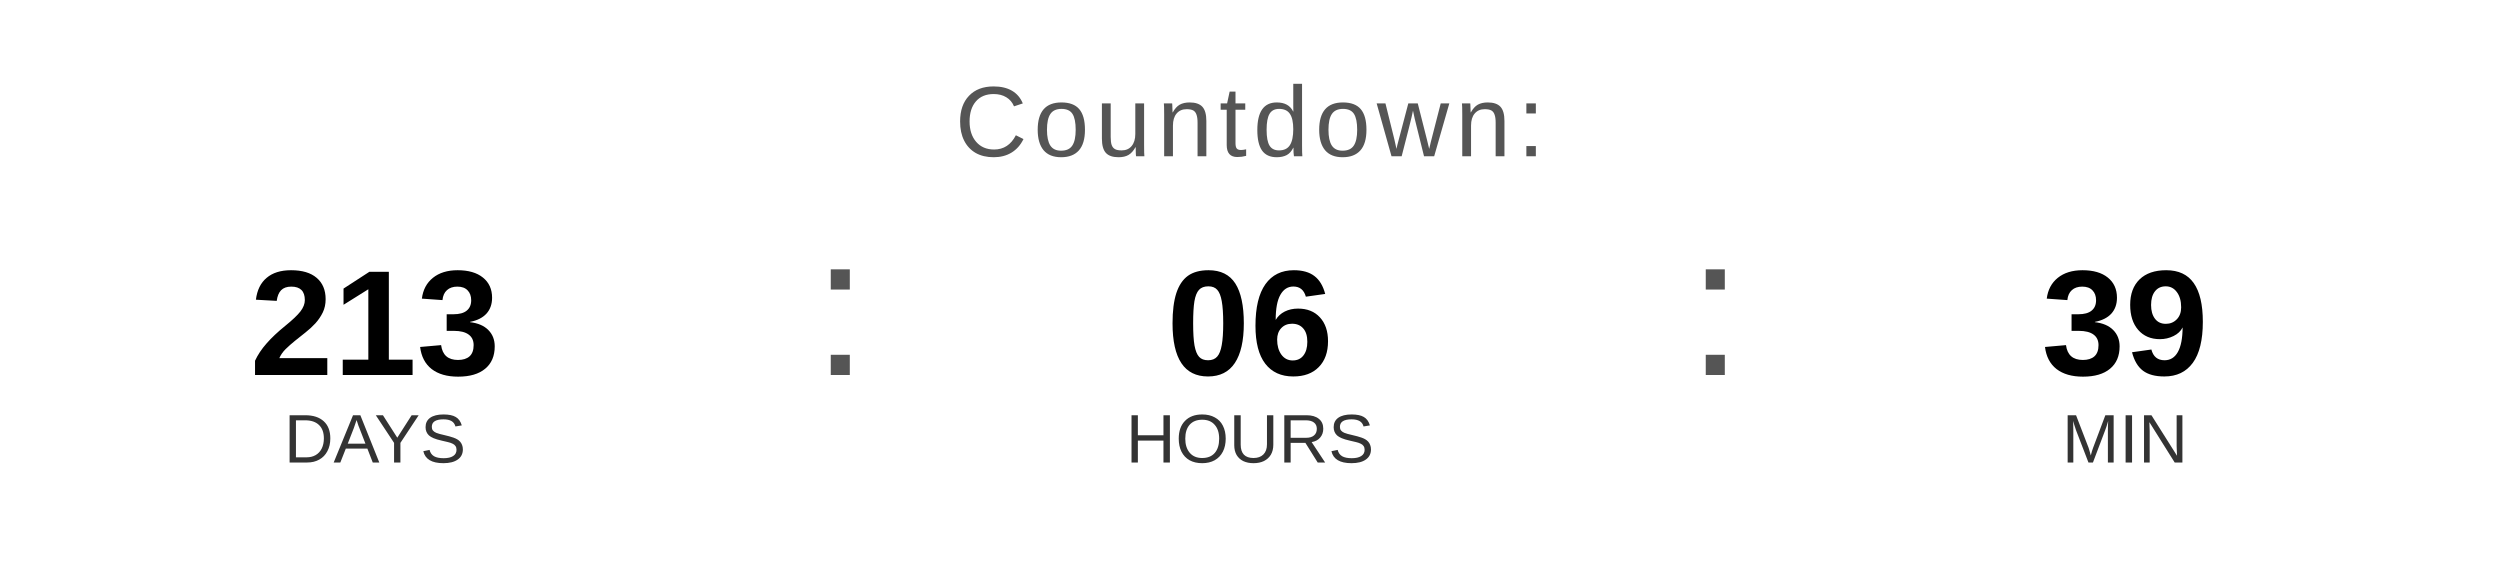
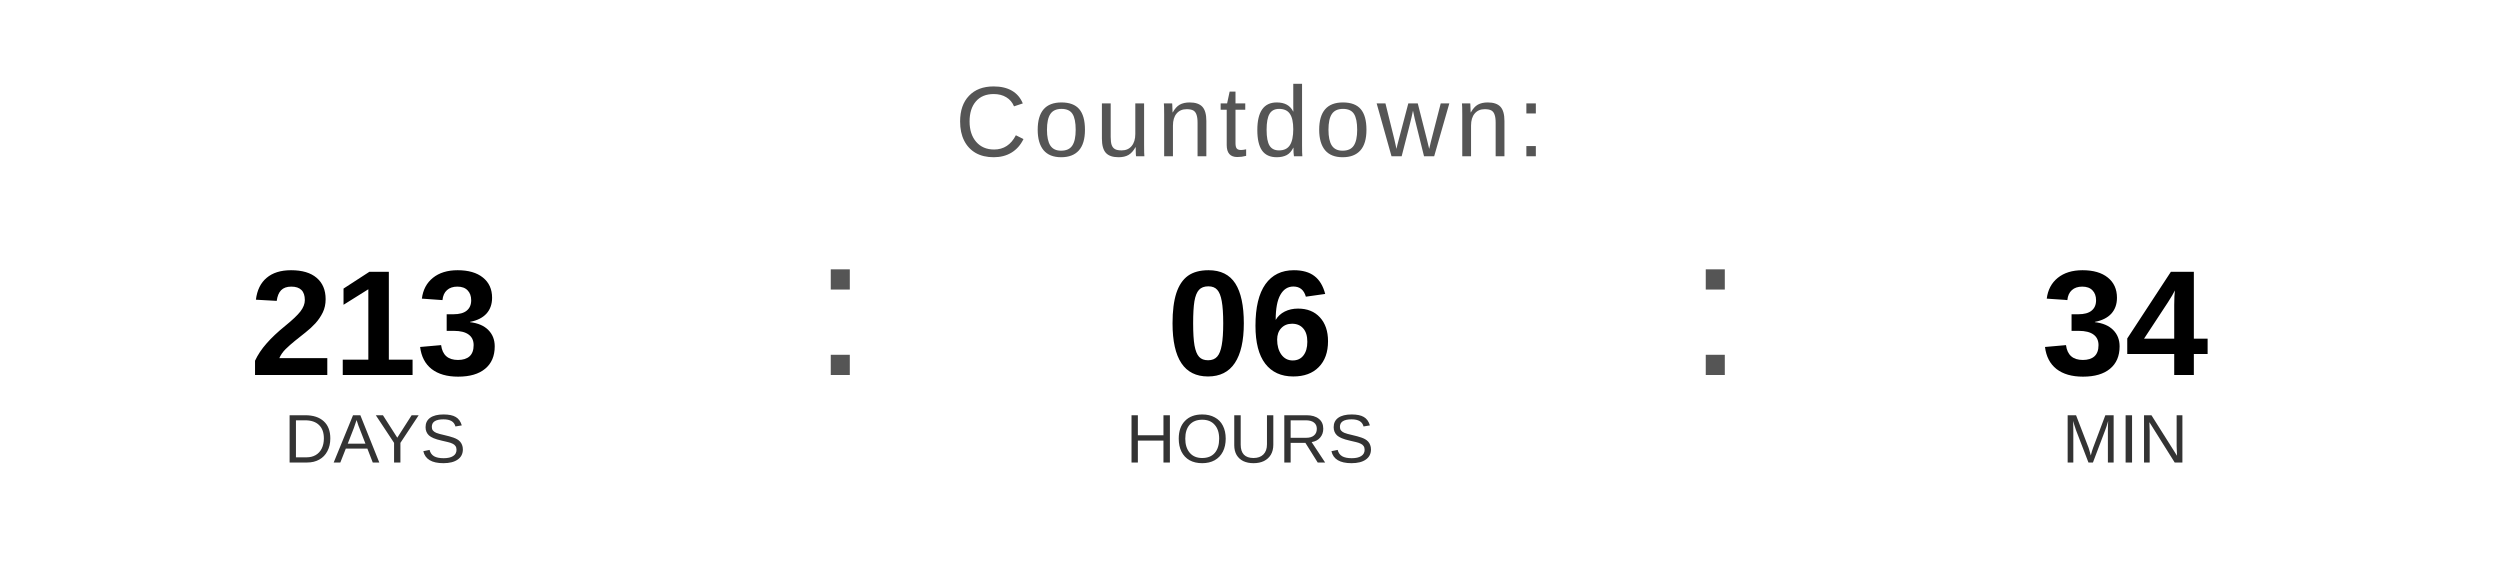
<svg xmlns="http://www.w3.org/2000/svg" width="400" height="90" viewBox="0 0 400 90">
  <text x="200" y="25" font-family="Arial, Helvetica, sans-serif" font-size="16" fill="#555555" text-anchor="middle" letter-spacing="1">
    Countdown:
  </text>
  <text x="60" y="60" font-family="Arial, Helvetica, sans-serif" font-size="24" font-weight="bold" fill="#000000" text-anchor="middle">213</text>
  <text x="60" y="74" font-family="Arial, Helvetica, sans-serif" font-size="11" fill="#333333" text-anchor="middle">DAYS</text>
  <text x="130" y="60" font-family="Arial, sans-serif" font-size="32" fill="#555555">:</text>
  <text x="200" y="60" font-family="Arial, Helvetica, sans-serif" font-size="24" font-weight="bold" fill="#000000" text-anchor="middle">06</text>
  <text x="200" y="74" font-family="Arial, Helvetica, sans-serif" font-size="11" fill="#333333" text-anchor="middle">HOURS</text>
  <text x="270" y="60" font-family="Arial, sans-serif" font-size="32" fill="#555555">:</text>
-   <text x="340" y="60" font-family="Arial, Helvetica, sans-serif" font-size="24" font-weight="bold" fill="#000000" text-anchor="middle">39</text>
+   <text x="340" y="60" font-family="Arial, Helvetica, sans-serif" font-size="24" font-weight="bold" fill="#000000" text-anchor="middle">34</text>
  <text x="340" y="74" font-family="Arial, Helvetica, sans-serif" font-size="11" fill="#333333" text-anchor="middle">MIN</text>
</svg>
